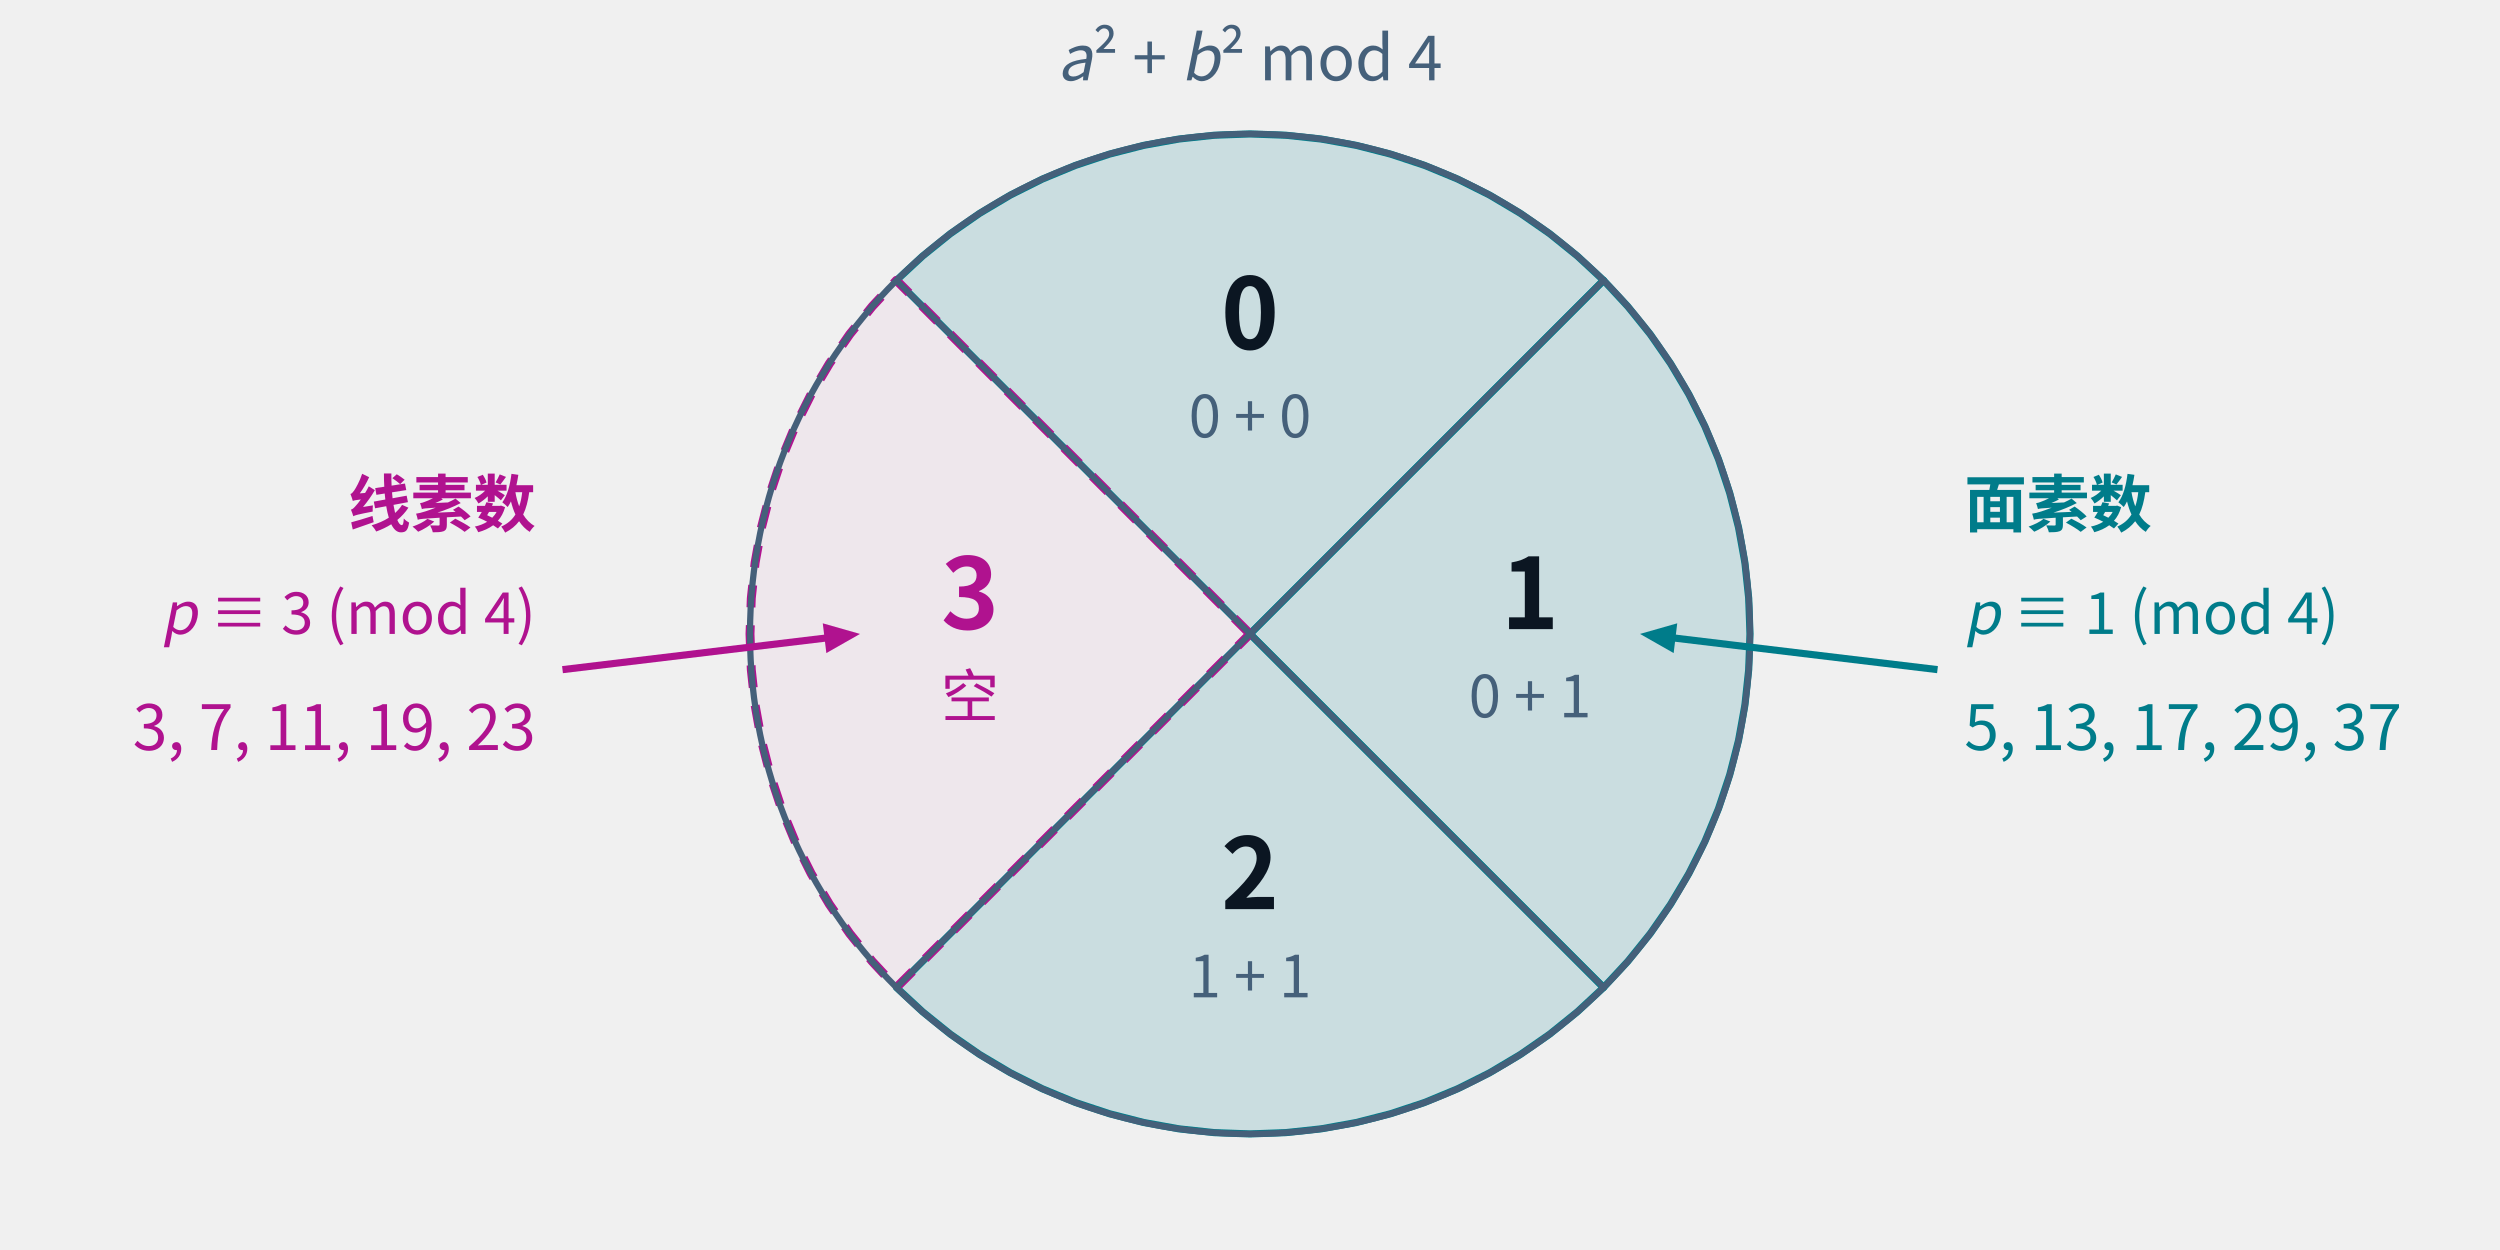
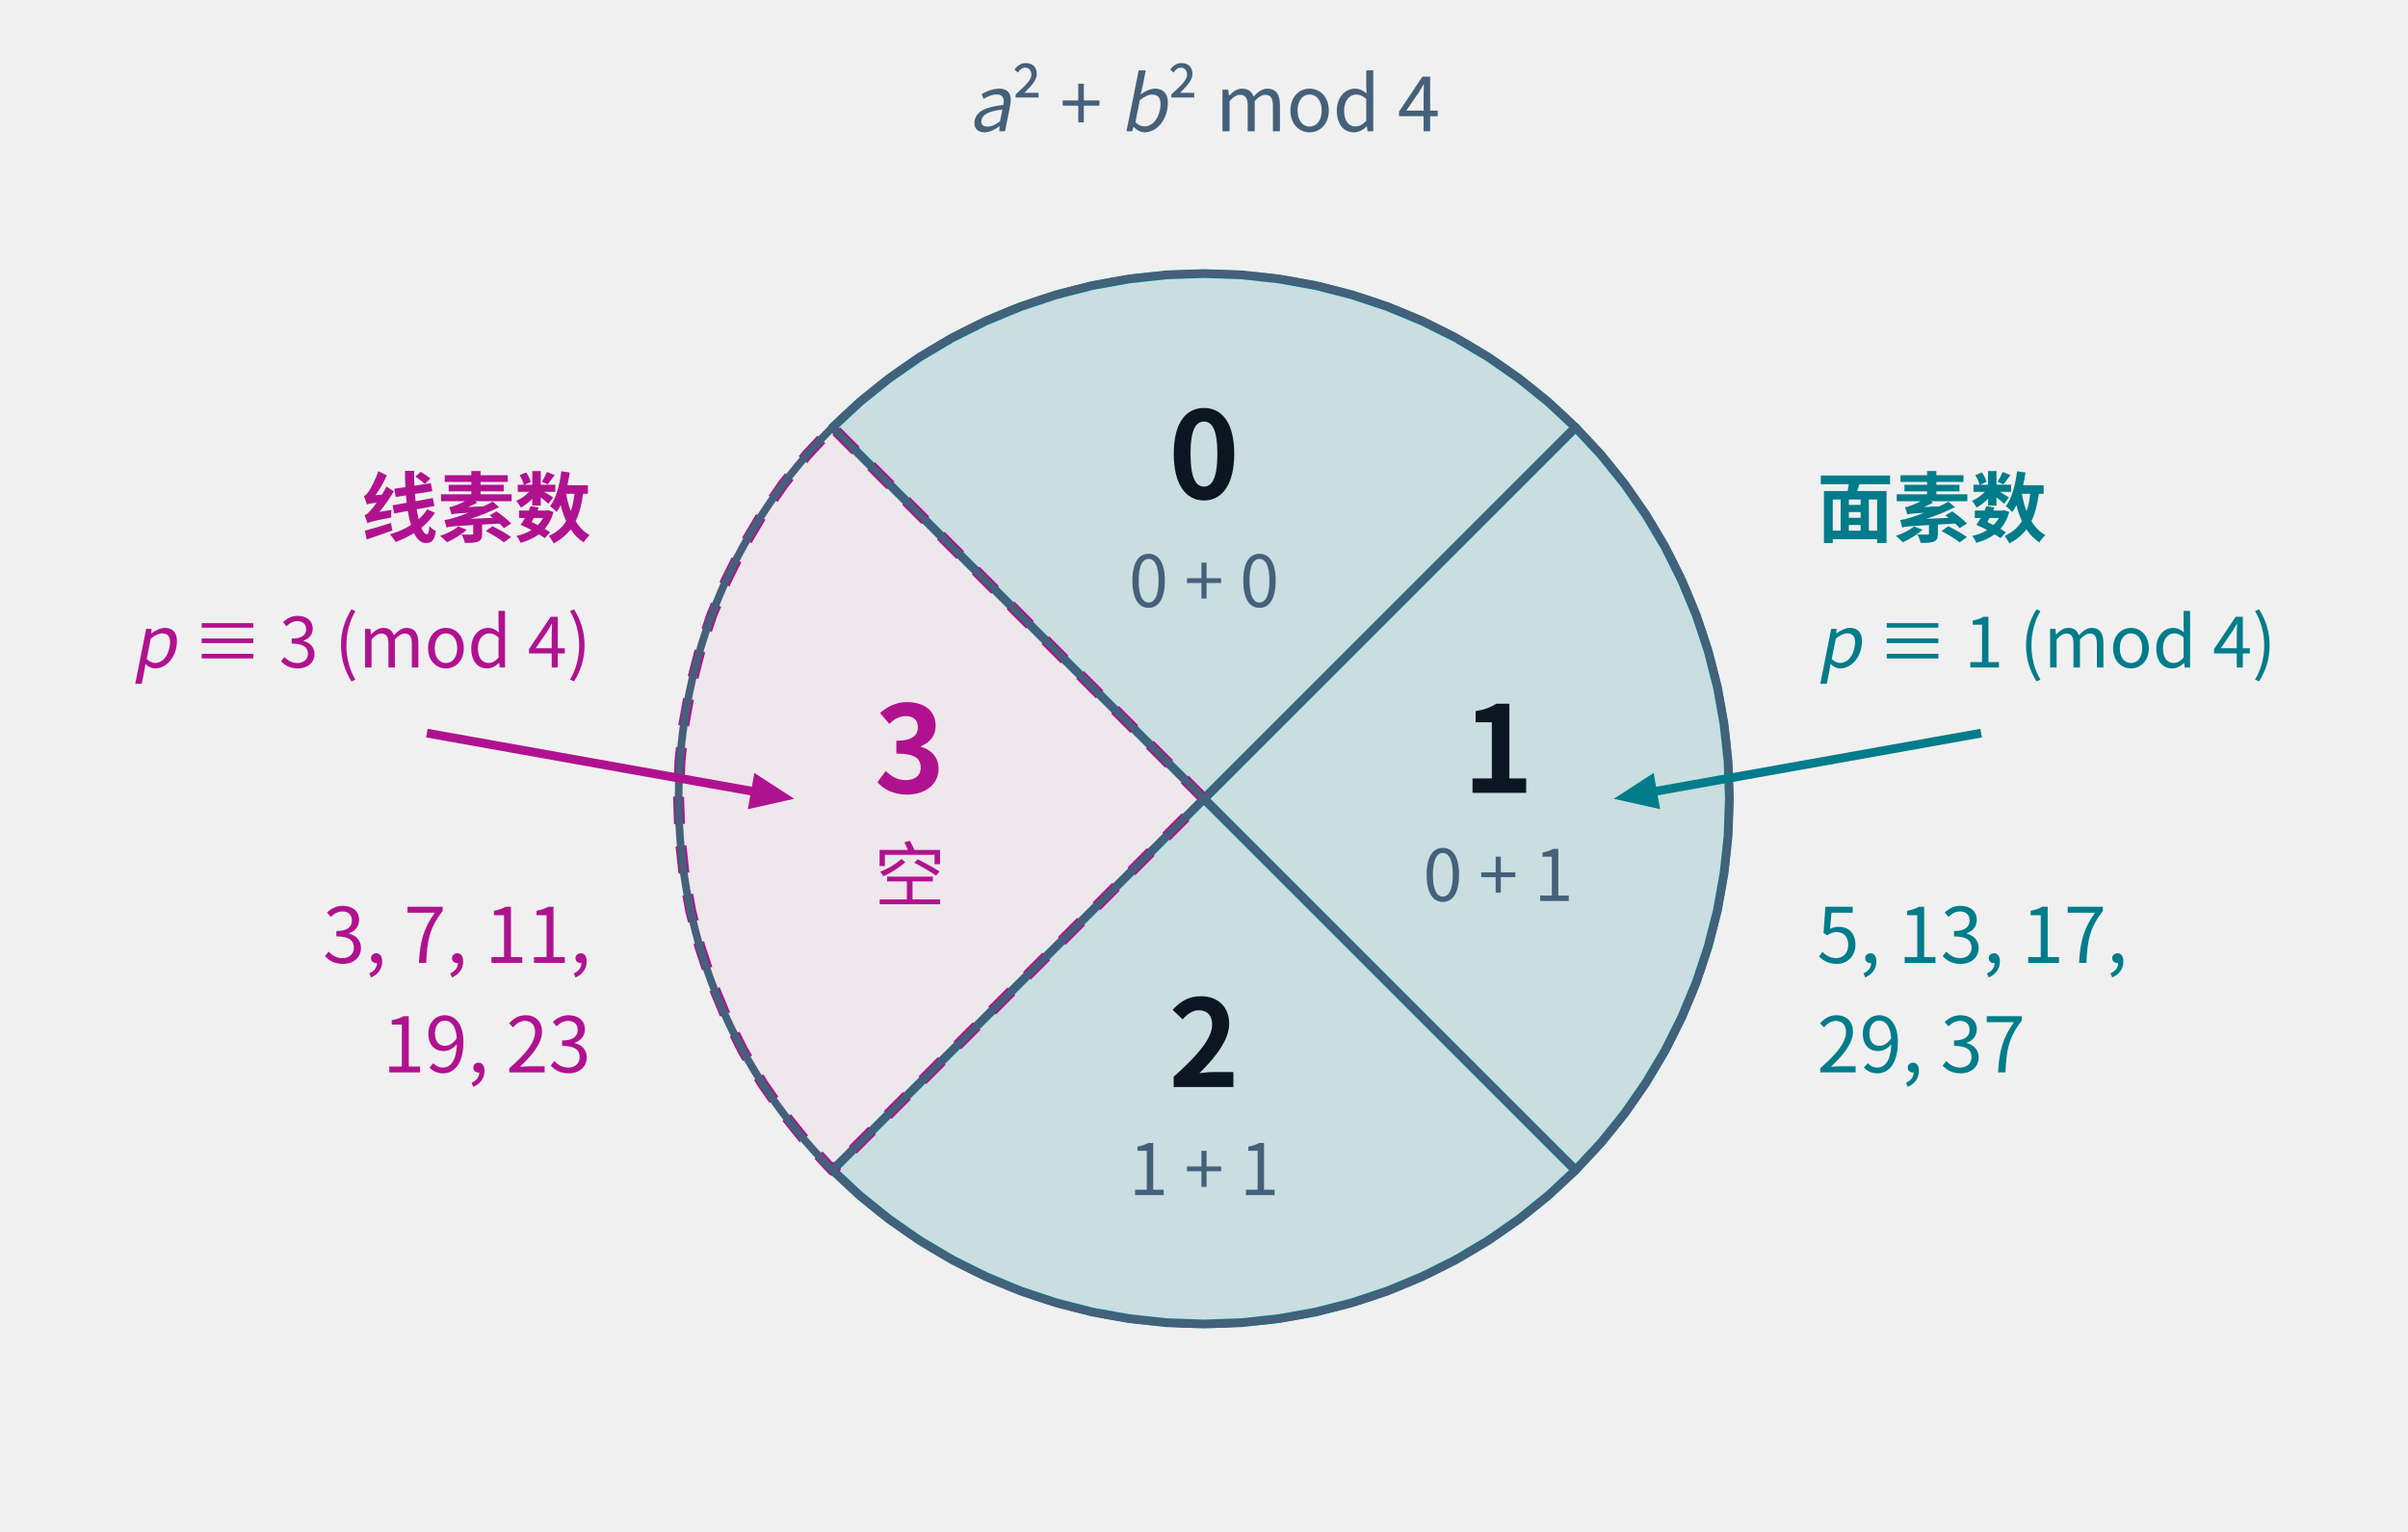
- <svg xmlns="http://www.w3.org/2000/svg" class="tr-fig" data-tr-fig="ch29-mod-four-dial" data-lang="zh" viewBox="0 0 560 280" width="560" height="280" font-family="'Noto Sans SC', 'Noto Sans CJK SC', 'Source Sans 3', 'PingFang SC', 'Microsoft YaHei', system-ui, sans-serif" role="img" aria-label="一个分成四格的圆形表盘，顶上是第 0 格，顺时针依次是第 1、2、3 格。第 0、1、2 格涂成青色，分别标着 0 + 0、0 + 1、1 + 1，表示两个平方模 4 的余数相加落在这里；左边的第 3 格是品红虚线围出的空格，标着“空”。表盘左侧用品红列出线素数 3、7、11、19、23，指向第 3 格；右侧用青色列出面素数 5、13、17、29、37，指向第 1 格。">
+ <svg xmlns="http://www.w3.org/2000/svg" class="tr-fig" data-tr-fig="ch29-mod-four-dial" data-lang="zh" viewBox="0 0 440 280" width="440" height="280" font-family="'Noto Sans SC', 'Noto Sans CJK SC', 'Source Sans 3', 'PingFang SC', 'Microsoft YaHei', system-ui, sans-serif" role="img" aria-label="一个分成四格的圆形表盘，顶上是第 0 格，顺时针依次是第 1、2、3 格。第 0、1、2 格涂成青色，分别标着 0 + 0、0 + 1、1 + 1，表示两个平方模 4 的余数相加落在这里；左边的第 3 格是品红虚线围出的空格，标着“空”。表盘左侧用品红列出线素数 3、7、11、19、23，指向第 3 格；右侧用青色列出面素数 5、13、17、29、37，指向第 1 格。">
  <style>.ts-ink{stroke:#0b1622}.tf-ink{fill:#0b1622}.ts-dim{stroke:#45607a}.tf-dim{fill:#45607a}.ts-faint{stroke:#9db3c4}.tf-faint{fill:#9db3c4}.ts-edge{stroke:#b9d0dd}.tf-edge{fill:#b9d0dd}.ts-hot{stroke:#5f9bb5}.tf-hot{fill:#5f9bb5}.ts-bg{stroke:#ffffff}.tf-bg{fill:#ffffff}.ts-panel{stroke:#eef5f9}.tf-panel{fill:#eef5f9}.ts-sheet{stroke:#f7fbfd}.tf-sheet{fill:#f7fbfd}.ts-cyan{stroke:#007c8a}.tf-cyan{fill:#007c8a}.ts-magenta{stroke:#b0128f}.tf-magenta{fill:#b0128f}.ts-amber{stroke:#946200}.tf-amber{fill:#946200}.ts-violet{stroke:#5a45c8}.tf-violet{fill:#5a45c8}.ts-ok{stroke:#087a4c}.tf-ok{fill:#087a4c}.ts-warn{stroke:#c21f3a}.tf-warn{fill:#c21f3a}.ts-blue{stroke:#1d5fd0}.tf-blue{fill:#1d5fd0}.ts-orange{stroke:#b85410}.tf-orange{fill:#b85410}.ts-sigma{stroke:#28405a}.tf-sigma{fill:#28405a}@media (prefers-color-scheme:dark){.ts-ink{stroke:#d4efff}.tf-ink{fill:#d4efff}.ts-dim{stroke:#6f8ea5}.tf-dim{fill:#6f8ea5}.ts-faint{stroke:#34506a}.tf-faint{fill:#34506a}.ts-edge{stroke:#143049}.tf-edge{fill:#143049}.ts-hot{stroke:#1f5d7c}.tf-hot{fill:#1f5d7c}.ts-bg{stroke:#03060c}.tf-bg{fill:#03060c}.ts-panel{stroke:#07101b}.tf-panel{fill:#07101b}.ts-sheet{stroke:#050c16}.tf-sheet{fill:#050c16}.ts-cyan{stroke:#19f0ff}.tf-cyan{fill:#19f0ff}.ts-magenta{stroke:#ff2fd0}.tf-magenta{fill:#ff2fd0}.ts-amber{stroke:#ffc83d}.tf-amber{fill:#ffc83d}.ts-violet{stroke:#9d8cff}.tf-violet{fill:#9d8cff}.ts-ok{stroke:#46ffb2}.tf-ok{fill:#46ffb2}.ts-warn{stroke:#ff5064}.tf-warn{fill:#ff5064}.ts-blue{stroke:#2a7bff}.tf-blue{fill:#2a7bff}.ts-orange{stroke:#ff8a3c}.tf-orange{fill:#ff8a3c}.ts-sigma{stroke:#cfe3ff}.tf-sigma{fill:#cfe3ff}}</style>
-   <path d="M280 142 L359.2 62.8 L353.34 57.36 L347.12 52.34 L340.55 47.78 L333.68 43.7 L326.53 40.12 L319.14 37.06 L311.55 34.54 L303.81 32.56 L295.94 31.14 L287.99 30.29 L280 30 L272.01 30.29 L264.06 31.14 L256.19 32.56 L248.45 34.54 L240.86 37.06 L233.47 40.12 L226.32 43.7 L219.45 47.78 L212.88 52.34 L206.66 57.36 L200.8 62.8Z" class="ts-cyan tf-cyan" stroke-width="1.6" stroke-linejoin="round" fill-opacity="0.16" />
-   <path d="M280 142 L359.2 221.2 L364.64 215.34 L369.66 209.12 L374.22 202.55 L378.3 195.68 L381.88 188.53 L384.94 181.14 L387.46 173.55 L389.44 165.81 L390.86 157.94 L391.71 149.99 L392 142 L391.71 134.01 L390.86 126.06 L389.44 118.19 L387.46 110.45 L384.94 102.86 L381.88 95.47 L378.3 88.32 L374.22 81.45 L369.66 74.88 L364.64 68.66 L359.2 62.8Z" class="ts-cyan tf-cyan" stroke-width="1.6" stroke-linejoin="round" fill-opacity="0.16" />
-   <path d="M280 142 L200.8 221.2 L206.66 226.64 L212.88 231.66 L219.45 236.22 L226.32 240.3 L233.47 243.88 L240.86 246.94 L248.45 249.46 L256.19 251.44 L264.06 252.86 L272.01 253.71 L280 254 L287.99 253.71 L295.94 252.86 L303.81 251.44 L311.55 249.46 L319.14 246.94 L326.53 243.88 L333.68 240.3 L340.55 236.22 L347.12 231.66 L353.34 226.64 L359.2 221.2Z" class="ts-cyan tf-cyan" stroke-width="1.6" stroke-linejoin="round" fill-opacity="0.16" />
-   <path d="M280 142 L200.8 62.8 L195.36 68.66 L190.34 74.88 L185.78 81.45 L181.7 88.32 L178.12 95.47 L175.06 102.86 L172.54 110.45 L170.56 118.19 L169.14 126.06 L168.29 134.01 L168 142 L168.29 149.99 L169.14 157.94 L170.56 165.81 L172.54 173.55 L175.06 181.14 L178.12 188.53 L181.7 195.68 L185.78 202.55 L190.34 209.12 L195.36 215.34 L200.8 221.2Z" class="ts-magenta tf-magenta" stroke-width="2" stroke-dasharray="5 4" stroke-linejoin="round" fill-opacity="0.04" />
-   <line x1="280" y1="142" x2="359.2" y2="62.8" class="ts-dim" stroke-width="1.3" fill="none" />
-   <line x1="280" y1="142" x2="200.8" y2="62.8" class="ts-dim" stroke-width="1.3" fill="none" />
-   <line x1="280" y1="142" x2="200.8" y2="221.2" class="ts-dim" stroke-width="1.3" fill="none" />
-   <line x1="280" y1="142" x2="359.2" y2="221.2" class="ts-dim" stroke-width="1.3" fill="none" />
-   <circle cx="280" cy="142" r="112" class="ts-dim" stroke-width="1.4" fill="none" />
-   <text class="tf-ink" x="280" y="78.2" font-size="22" text-anchor="middle" font-weight="700">0</text>
-   <text class="tf-dim" x="280" y="97.96" font-size="13" text-anchor="middle">0 + 0</text>
-   <text class="tf-ink" x="342.72" y="140.92" font-size="22" text-anchor="middle" font-weight="700">1</text>
-   <text class="tf-dim" x="342.72" y="160.68" font-size="13" text-anchor="middle">0 + 1</text>
-   <text class="tf-ink" x="280" y="203.64" font-size="22" text-anchor="middle" font-weight="700">2</text>
-   <text class="tf-dim" x="280" y="223.4" font-size="13" text-anchor="middle">1 + 1</text>
-   <text class="tf-magenta" x="217.28" y="140.92" font-size="22" text-anchor="middle" font-weight="700">3</text>
-   <text class="tf-magenta" x="217.28" y="160.68" font-size="13" text-anchor="middle">空</text>
-   <text class="tf-magenta" x="120" y="118" font-size="14" text-anchor="end" font-weight="600">线素数</text>
-   <text class="tf-magenta" x="120" y="142" font-size="13" text-anchor="end">
+   <path d="M220 146 L287.88 78.12 L282.87 73.45 L277.53 69.15 L271.9 65.24 L266.01 61.74 L259.88 58.68 L253.55 56.05 L247.05 53.89 L240.41 52.19 L233.66 50.98 L226.85 50.24 L220 50 L213.15 50.24 L206.34 50.98 L199.59 52.19 L192.95 53.89 L186.45 56.05 L180.12 58.68 L173.99 61.74 L168.1 65.24 L162.47 69.15 L157.13 73.45 L152.12 78.12Z" class="ts-cyan tf-cyan" stroke-width="1.6" stroke-linejoin="round" fill-opacity="0.16" />
+   <path d="M220 146 L287.88 213.88 L292.55 208.87 L296.85 203.53 L300.76 197.9 L304.26 192.01 L307.32 185.88 L309.95 179.55 L312.11 173.05 L313.81 166.41 L315.02 159.66 L315.76 152.85 L316 146 L315.76 139.15 L315.02 132.34 L313.81 125.59 L312.11 118.95 L309.95 112.45 L307.32 106.12 L304.26 99.99 L300.76 94.1 L296.85 88.47 L292.55 83.13 L287.88 78.12Z" class="ts-cyan tf-cyan" stroke-width="1.6" stroke-linejoin="round" fill-opacity="0.16" />
+   <path d="M220 146 L152.12 213.88 L157.13 218.55 L162.47 222.85 L168.1 226.76 L173.99 230.26 L180.12 233.32 L186.45 235.95 L192.95 238.11 L199.59 239.81 L206.34 241.02 L213.15 241.76 L220 242 L226.85 241.76 L233.66 241.02 L240.41 239.81 L247.05 238.11 L253.55 235.95 L259.88 233.32 L266.01 230.26 L271.9 226.76 L277.53 222.85 L282.87 218.55 L287.88 213.88Z" class="ts-cyan tf-cyan" stroke-width="1.6" stroke-linejoin="round" fill-opacity="0.16" />
+   <path d="M220 146 L152.12 78.12 L147.45 83.13 L143.15 88.47 L139.24 94.1 L135.74 99.99 L132.68 106.12 L130.05 112.45 L127.89 118.95 L126.19 125.59 L124.98 132.34 L124.24 139.15 L124 146 L124.24 152.85 L124.98 159.66 L126.19 166.41 L127.89 173.05 L130.05 179.55 L132.68 185.88 L135.74 192.01 L139.24 197.9 L143.15 203.53 L147.45 208.87 L152.12 213.88Z" class="ts-magenta tf-magenta" stroke-width="2" stroke-dasharray="5 4" stroke-linejoin="round" fill-opacity="0.04" />
+   <line x1="220" y1="146" x2="287.88" y2="78.12" class="ts-dim" stroke-width="1.3" fill="none" />
+   <line x1="220" y1="146" x2="152.12" y2="78.12" class="ts-dim" stroke-width="1.3" fill="none" />
+   <line x1="220" y1="146" x2="152.12" y2="213.88" class="ts-dim" stroke-width="1.3" fill="none" />
+   <line x1="220" y1="146" x2="287.88" y2="213.88" class="ts-dim" stroke-width="1.3" fill="none" />
+   <circle cx="220" cy="146" r="96" class="ts-dim" stroke-width="1.4" fill="none" />
+   <text class="tf-ink" x="220" y="91.16" font-size="22" text-anchor="middle" font-weight="700">0</text>
+   <text class="tf-dim" x="220" y="110.92" font-size="13" text-anchor="middle">0 + 0</text>
+   <text class="tf-ink" x="273.76" y="144.92" font-size="22" text-anchor="middle" font-weight="700">1</text>
+   <text class="tf-dim" x="273.76" y="164.68" font-size="13" text-anchor="middle">0 + 1</text>
+   <text class="tf-ink" x="220" y="198.68" font-size="22" text-anchor="middle" font-weight="700">2</text>
+   <text class="tf-dim" x="220" y="218.44" font-size="13" text-anchor="middle">1 + 1</text>
+   <text class="tf-magenta" x="166.24" y="144.92" font-size="22" text-anchor="middle" font-weight="700">3</text>
+   <text class="tf-magenta" x="166.24" y="164.68" font-size="13" text-anchor="middle">空</text>
+   <text class="tf-magenta" x="108" y="98" font-size="14" text-anchor="end" font-weight="600">线素数</text>
+   <text class="tf-magenta" x="108" y="122" font-size="13" text-anchor="end">
    <tspan font-style="italic">p</tspan> ≡ 3 (mod 4)</text>
-   <text class="tf-magenta" x="120" y="168" font-size="14" text-anchor="end">3, 7, 11, 19, 23</text>
-   <line x1="126" y1="150" x2="185.89" y2="142.81" class="ts-magenta" stroke-width="1.6" fill="none" />
-   <path d="M192.64 142 L185.1 146.29 L184.3 139.62Z" class="tf-magenta" />
-   <text class="tf-cyan" x="440" y="118" font-size="14" font-weight="600">面素数</text>
-   <text class="tf-cyan" x="440" y="142" font-size="13">
+   <text class="tf-magenta" x="108" y="176" font-size="14" text-anchor="end">3, 7, 11,</text>
+   <text class="tf-magenta" x="108" y="196" font-size="14" text-anchor="end">19, 23</text>
+   <line x1="78" y1="134" x2="138.43" y2="144.8" class="ts-magenta" stroke-width="1.6" fill="none" />
+   <path d="M145.12 146 L136.65 147.9 L137.84 141.28Z" class="tf-magenta" />
+   <text class="tf-cyan" x="332" y="98" font-size="14" font-weight="600">面素数</text>
+   <text class="tf-cyan" x="332" y="122" font-size="13">
    <tspan font-style="italic">p</tspan> ≡ 1 (mod 4)</text>
-   <text class="tf-cyan" x="440" y="168" font-size="14">5, 13, 17, 29, 37</text>
-   <line x1="434" y1="150" x2="374.11" y2="142.81" class="ts-cyan" stroke-width="1.6" fill="none" />
-   <path d="M367.36 142 L375.7 139.62 L374.9 146.29Z" class="tf-cyan" />
-   <text class="tf-dim" x="280" y="18" font-size="14" text-anchor="middle">
+   <text class="tf-cyan" x="332" y="176" font-size="14">5, 13, 17,</text>
+   <text class="tf-cyan" x="332" y="196" font-size="14">29, 37</text>
+   <line x1="362" y1="134" x2="301.57" y2="144.8" class="ts-cyan" stroke-width="1.6" fill="none" />
+   <path d="M294.88 146 L302.16 141.28 L303.35 147.9Z" class="tf-cyan" />
+   <text class="tf-dim" x="220" y="24" font-size="14" text-anchor="middle">
    <tspan font-style="italic">a</tspan>² + <tspan font-style="italic">b</tspan>² mod 4</text>
</svg>
